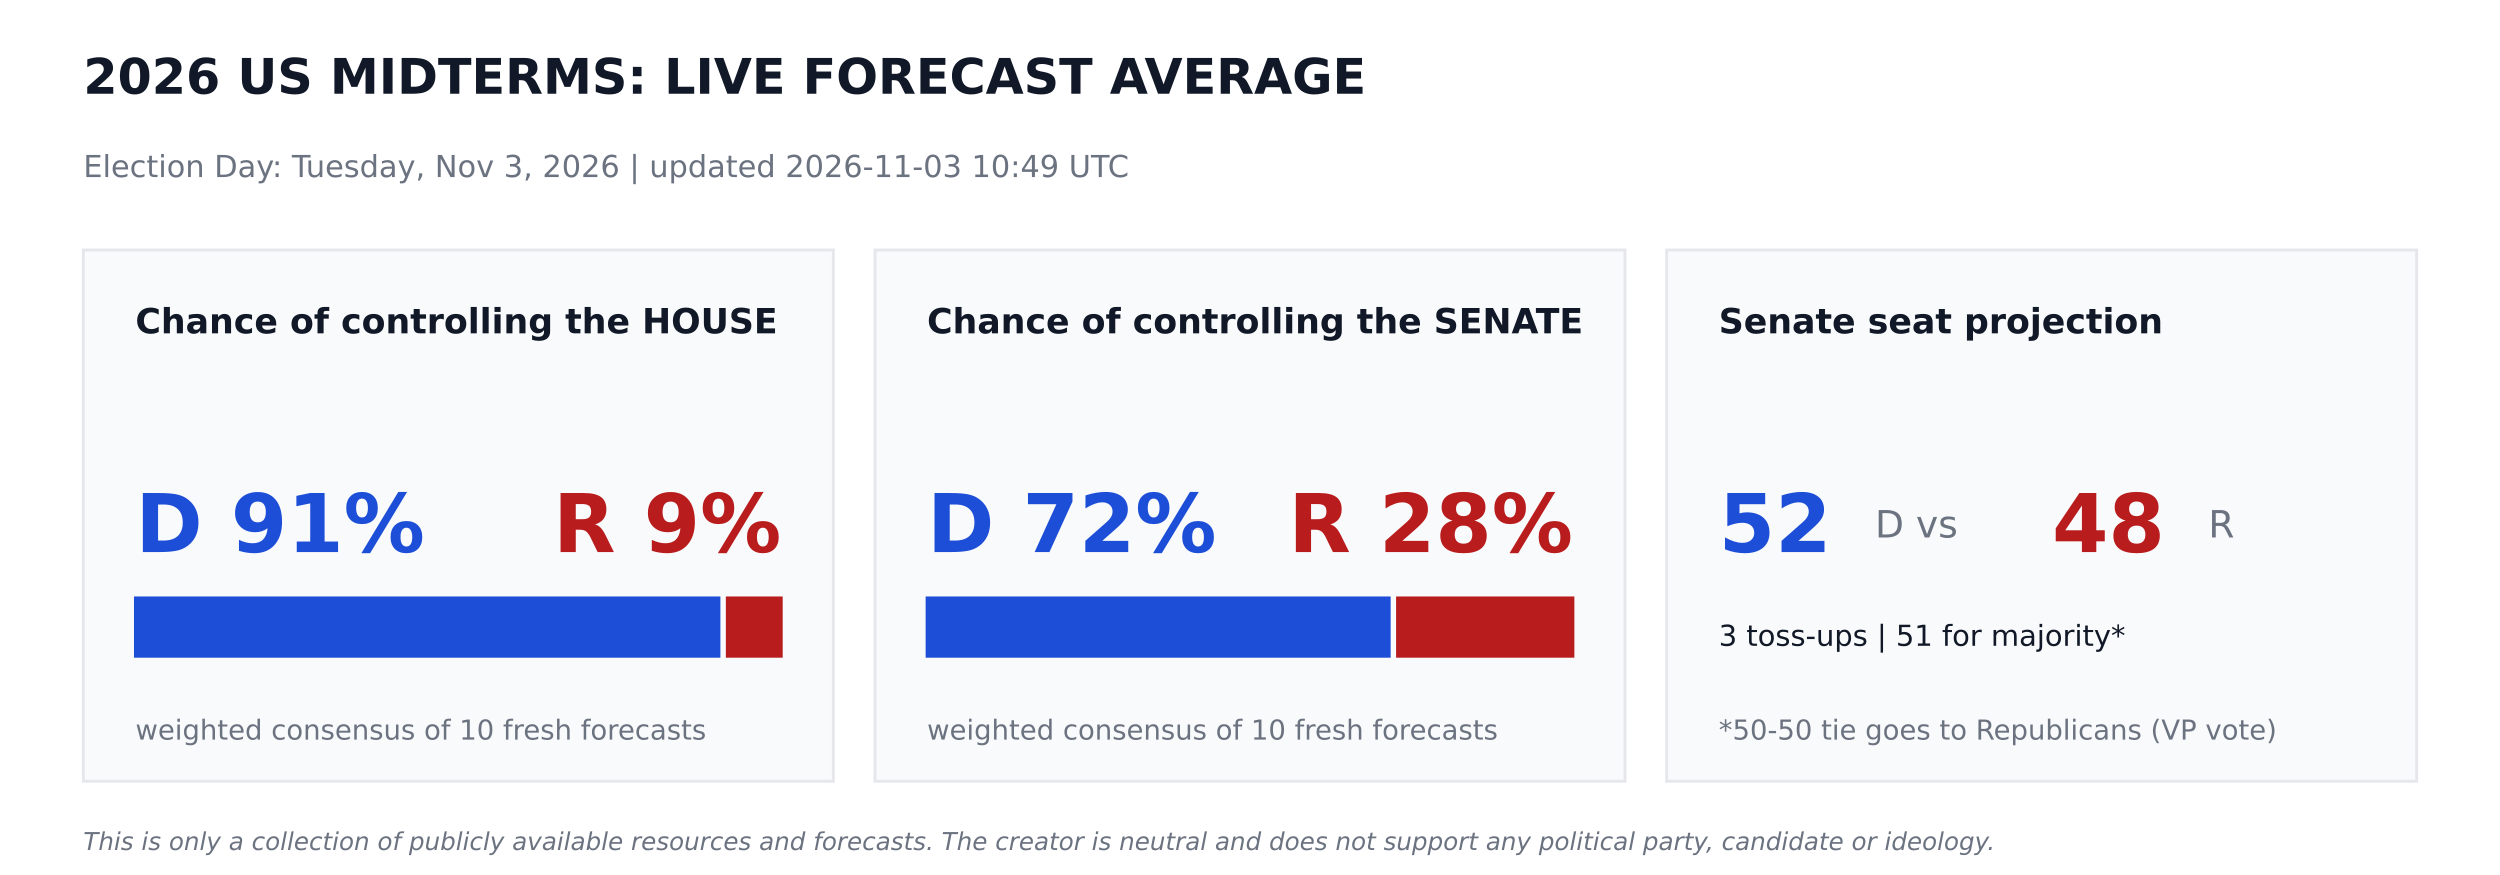
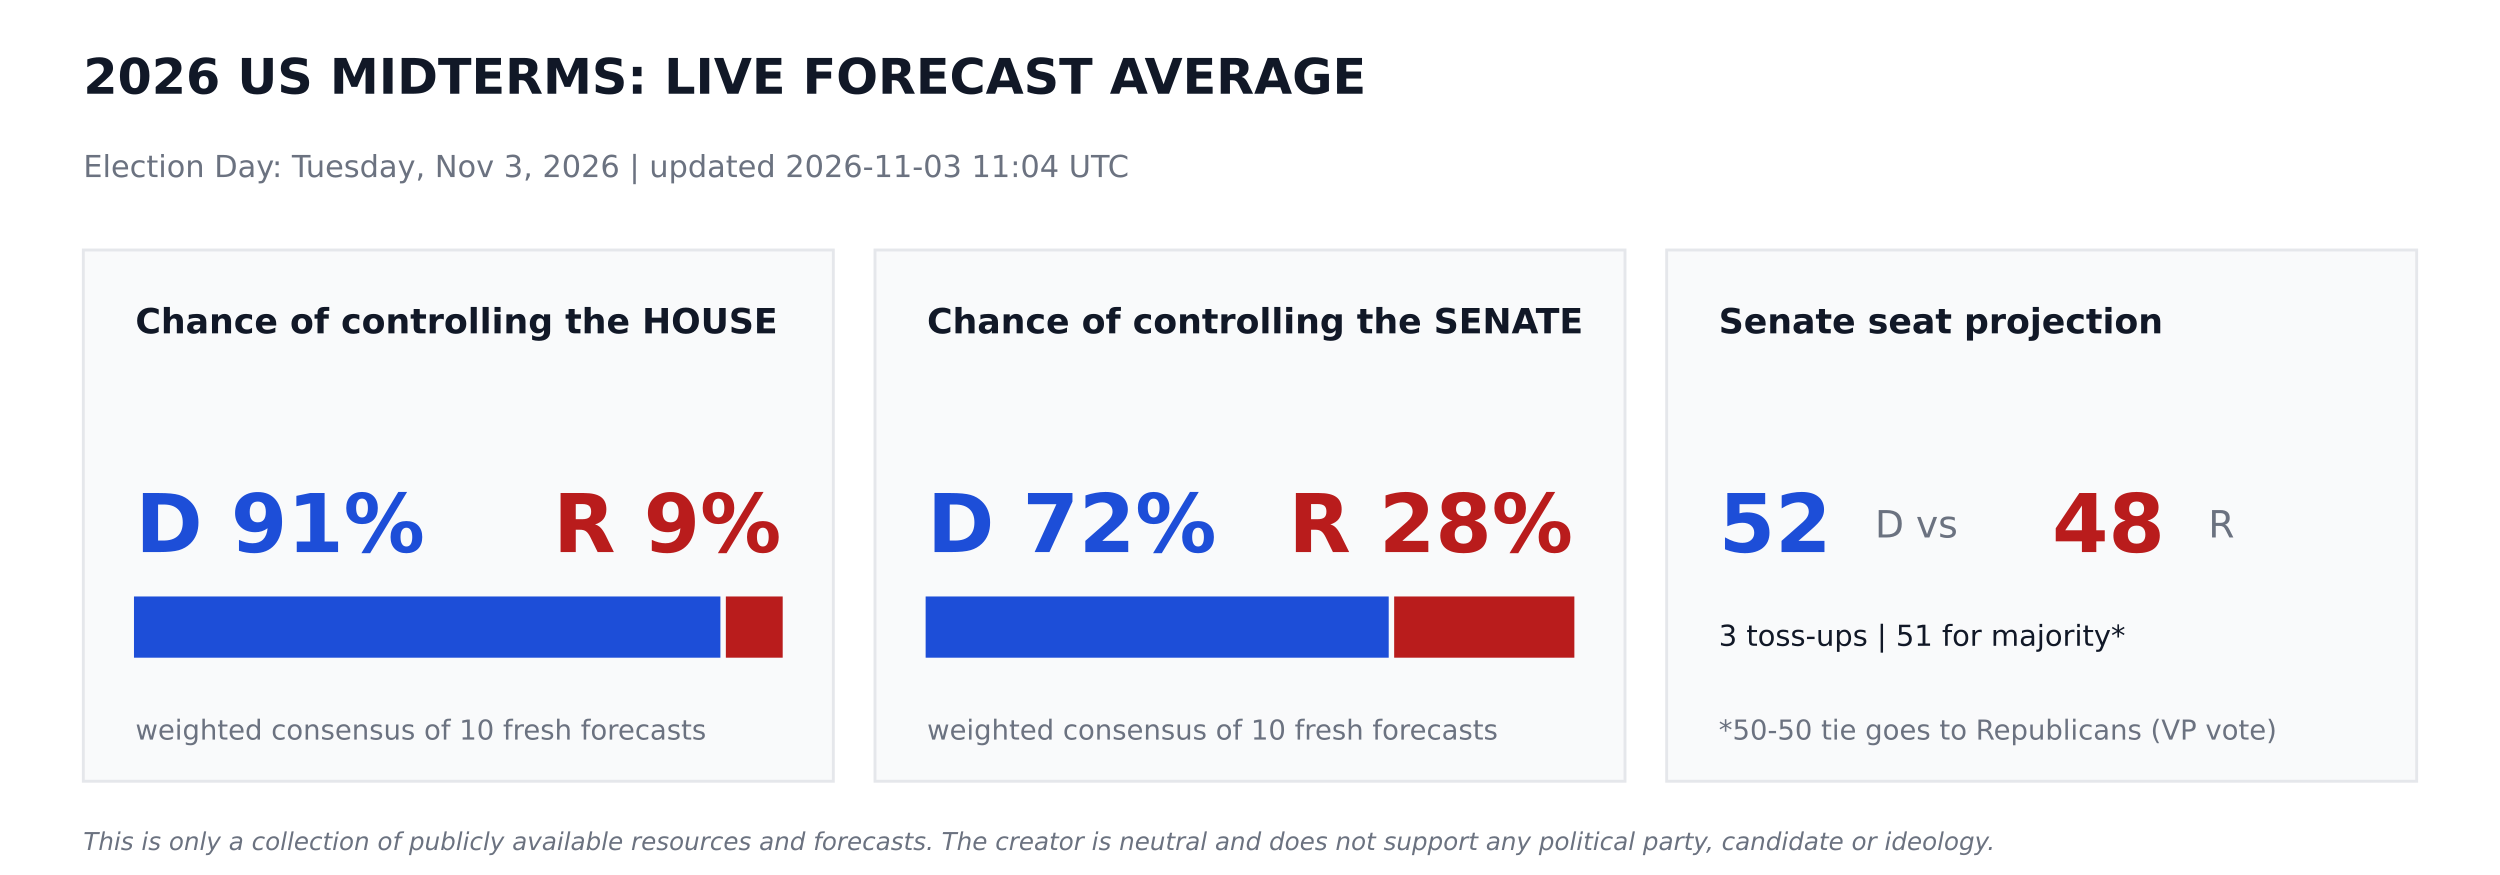
<svg xmlns="http://www.w3.org/2000/svg" width="864pt" height="302.4pt" viewBox="0 0 864 302.4" version="1.1">
  <defs>
    <style type="text/css">*{stroke-linejoin: round; stroke-linecap: butt}</style>
  </defs>
  <g id="figure_1">
    <g id="patch_1">
      <path d="M 0 302.4  L 864 302.4  L 864 0  L 0 0  z " style="fill: #ffffff" />
    </g>
    <g id="axes_1">
      <g id="patch_2">
-         <path d="M 28.8 270  L 288 270  L 288 86.4  L 28.8 86.4  z " clip-path="url(#paaf2613a64)" style="fill: #f9fafb; stroke: #e5e7eb; stroke-linejoin: miter" />
+         <path d="M 28.8 270  L 288 270  L 288 86.4  L 28.8 86.4  z " clip-path="url(#pee4d6084c8)" style="fill: #f9fafb; stroke: #e5e7eb; stroke-linejoin: miter" />
      </g>
      <g id="patch_3">
-         <path d="M 46.8 226.8  L 248.472 226.8  L 248.472 206.64  L 46.8 206.64  z " clip-path="url(#paaf2613a64)" style="fill: #1d4ed8; stroke: #1d4ed8; stroke-linejoin: miter" />
+         <path d="M 46.8 226.8  L 248.472 226.8  L 248.472 206.64  L 46.8 206.64  z " clip-path="url(#pee4d6084c8)" style="fill: #1d4ed8; stroke: #1d4ed8; stroke-linejoin: miter" />
      </g>
      <g id="patch_4">
-         <path d="M 251.352 226.8  L 270 226.8  L 270 206.64  L 251.352 206.64  z " clip-path="url(#paaf2613a64)" style="fill: #b91c1c; stroke: #b91c1c; stroke-linejoin: miter" />
+         <path d="M 251.352 226.8  L 270 226.8  L 270 206.64  L 251.352 206.64  z " clip-path="url(#pee4d6084c8)" style="fill: #b91c1c; stroke: #b91c1c; stroke-linejoin: miter" />
      </g>
      <g id="patch_5">
-         <path d="M 302.4 270  L 561.6 270  L 561.6 86.4  L 302.4 86.4  z " clip-path="url(#paaf2613a64)" style="fill: #f9fafb; stroke: #e5e7eb; stroke-linejoin: miter" />
+         <path d="M 302.4 270  L 561.6 270  L 561.6 86.4  L 302.4 86.4  z " clip-path="url(#pee4d6084c8)" style="fill: #f9fafb; stroke: #e5e7eb; stroke-linejoin: miter" />
      </g>
      <g id="patch_6">
-         <path d="M 320.4 226.8  L 480.11 226.8  L 480.11 206.64  L 320.4 206.64  z " clip-path="url(#paaf2613a64)" style="fill: #1d4ed8; stroke: #1d4ed8; stroke-linejoin: miter" />
+         <path d="M 320.4 226.8  L 479.441 226.8  L 479.441 206.64  L 320.4 206.64  z " clip-path="url(#pee4d6084c8)" style="fill: #1d4ed8; stroke: #1d4ed8; stroke-linejoin: miter" />
      </g>
      <g id="patch_7">
-         <path d="M 482.99 226.8  L 543.6 226.8  L 543.6 206.64  L 482.99 206.64  z " clip-path="url(#paaf2613a64)" style="fill: #b91c1c; stroke: #b91c1c; stroke-linejoin: miter" />
+         <path d="M 482.321 226.8  L 543.6 226.8  L 543.6 206.64  L 482.321 206.64  z " clip-path="url(#pee4d6084c8)" style="fill: #b91c1c; stroke: #b91c1c; stroke-linejoin: miter" />
      </g>
      <g id="patch_8">
-         <path d="M 576 270  L 835.2 270  L 835.2 86.4  L 576 86.4  z " clip-path="url(#paaf2613a64)" style="fill: #f9fafb; stroke: #e5e7eb; stroke-linejoin: miter" />
+         <path d="M 576 270  L 835.2 270  L 835.2 86.4  L 576 86.4  z " clip-path="url(#pee4d6084c8)" style="fill: #f9fafb; stroke: #e5e7eb; stroke-linejoin: miter" />
      </g>
      <g id="text_1">
        <text style="font-weight: 700; font-size: 17px; font-family: 'DejaVu Sans'; text-anchor: start; fill: #111827" x="28.8" y="32.4" transform="rotate(-0 28.8 32.4)">2026 US MIDTERMS: LIVE FORECAST AVERAGE</text>
      </g>
      <g id="text_2">
-         <text style="font-size: 10.5px; font-family: 'DejaVu Sans'; text-anchor: start; fill: #6b7280" x="28.8" y="61.2" transform="rotate(-0 28.8 61.2)">Election Day: Tuesday, Nov 3, 2026   |   updated 2026-11-03 10:49 UTC</text>
+         <text style="font-size: 10.5px; font-family: 'DejaVu Sans'; text-anchor: start; fill: #6b7280" x="28.8" y="61.2" transform="rotate(-0 28.8 61.2)">Election Day: Tuesday, Nov 3, 2026   |   updated 2026-11-03 11:04 UTC</text>
      </g>
      <g id="text_3">
        <text style="font-weight: 700; font-size: 12px; font-family: 'DejaVu Sans'; text-anchor: start; fill: #111827" x="46.8" y="115.2" transform="rotate(-0 46.8 115.2)">Chance of controlling the HOUSE</text>
      </g>
      <g id="text_4">
        <text style="font-weight: 700; font-size: 28px; font-family: 'DejaVu Sans'; text-anchor: start; fill: #1d4ed8" x="46.8" y="190.8" transform="rotate(-0 46.8 190.8)">D 91%</text>
      </g>
      <g id="text_5">
        <text style="font-weight: 700; font-size: 28px; font-family: 'DejaVu Sans'; text-anchor: end; fill: #b91c1c" x="270" y="190.8" transform="rotate(-0 270 190.8)">R 9%</text>
      </g>
      <g id="text_6">
        <text style="font-size: 9.5px; font-family: 'DejaVu Sans'; text-anchor: start; fill: #6b7280" x="46.8" y="255.6" transform="rotate(-0 46.8 255.6)">weighted consensus of 10 fresh forecasts</text>
      </g>
      <g id="text_7">
        <text style="font-weight: 700; font-size: 12px; font-family: 'DejaVu Sans'; text-anchor: start; fill: #111827" x="320.4" y="115.2" transform="rotate(-0 320.4 115.2)">Chance of controlling the SENATE</text>
      </g>
      <g id="text_8">
        <text style="font-weight: 700; font-size: 28px; font-family: 'DejaVu Sans'; text-anchor: start; fill: #1d4ed8" x="320.4" y="190.8" transform="rotate(-0 320.4 190.8)">D 72%</text>
      </g>
      <g id="text_9">
        <text style="font-weight: 700; font-size: 28px; font-family: 'DejaVu Sans'; text-anchor: end; fill: #b91c1c" x="543.6" y="190.8" transform="rotate(-0 543.6 190.8)">R 28%</text>
      </g>
      <g id="text_10">
        <text style="font-size: 9.5px; font-family: 'DejaVu Sans'; text-anchor: start; fill: #6b7280" x="320.4" y="255.6" transform="rotate(-0 320.4 255.6)">weighted consensus of 10 fresh forecasts</text>
      </g>
      <g id="text_11">
        <text style="font-weight: 700; font-size: 12px; font-family: 'DejaVu Sans'; text-anchor: start; fill: #111827" x="594" y="115.2" transform="rotate(-0 594 115.2)">Senate seat projection</text>
      </g>
      <g id="text_12">
        <text style="font-weight: 700; font-size: 28px; font-family: 'DejaVu Sans'; text-anchor: start; fill: #1d4ed8" x="594" y="190.8" transform="rotate(-0 594 190.8)">52</text>
      </g>
      <g id="text_13">
        <text style="font-size: 13px; font-family: 'DejaVu Sans'; text-anchor: start; fill: #6b7280" x="648" y="185.76" transform="rotate(-0 648 185.76)">D  vs</text>
      </g>
      <g id="text_14">
        <text style="font-weight: 700; font-size: 28px; font-family: 'DejaVu Sans'; text-anchor: start; fill: #b91c1c" x="709.2" y="190.8" transform="rotate(-0 709.2 190.8)">48</text>
      </g>
      <g id="text_15">
        <text style="font-size: 13px; font-family: 'DejaVu Sans'; text-anchor: start; fill: #6b7280" x="763.2" y="185.76" transform="rotate(-0 763.2 185.76)">R</text>
      </g>
      <g id="text_16">
        <text style="font-size: 10px; font-family: 'DejaVu Sans'; text-anchor: start; fill: #111827" x="594" y="223.2" transform="rotate(-0 594 223.2)">3 toss-ups  |  51 for majority*</text>
      </g>
      <g id="text_17">
        <text style="font-size: 9.5px; font-family: 'DejaVu Sans'; text-anchor: start; fill: #6b7280" x="594" y="255.6" transform="rotate(-0 594 255.6)">*50-50 tie goes to Republicans (VP vote)</text>
      </g>
      <g id="text_18">
        <text style="font-style: italic; font-size: 8.5px; font-family: 'DejaVu Sans'; text-anchor: start; fill: #6b7280" x="28.8" y="293.76" transform="rotate(-0 28.8 293.76)">This is only a collection of publicly available resources and forecasts. The creator is neutral and does not support any political party, candidate or ideology.</text>
      </g>
    </g>
  </g>
  <defs>
-     <clipPath id="paaf2613a64">
+     <clipPath id="pee4d6084c8">
      <rect x="0" y="0" width="864" height="302.4" />
    </clipPath>
  </defs>
</svg>
